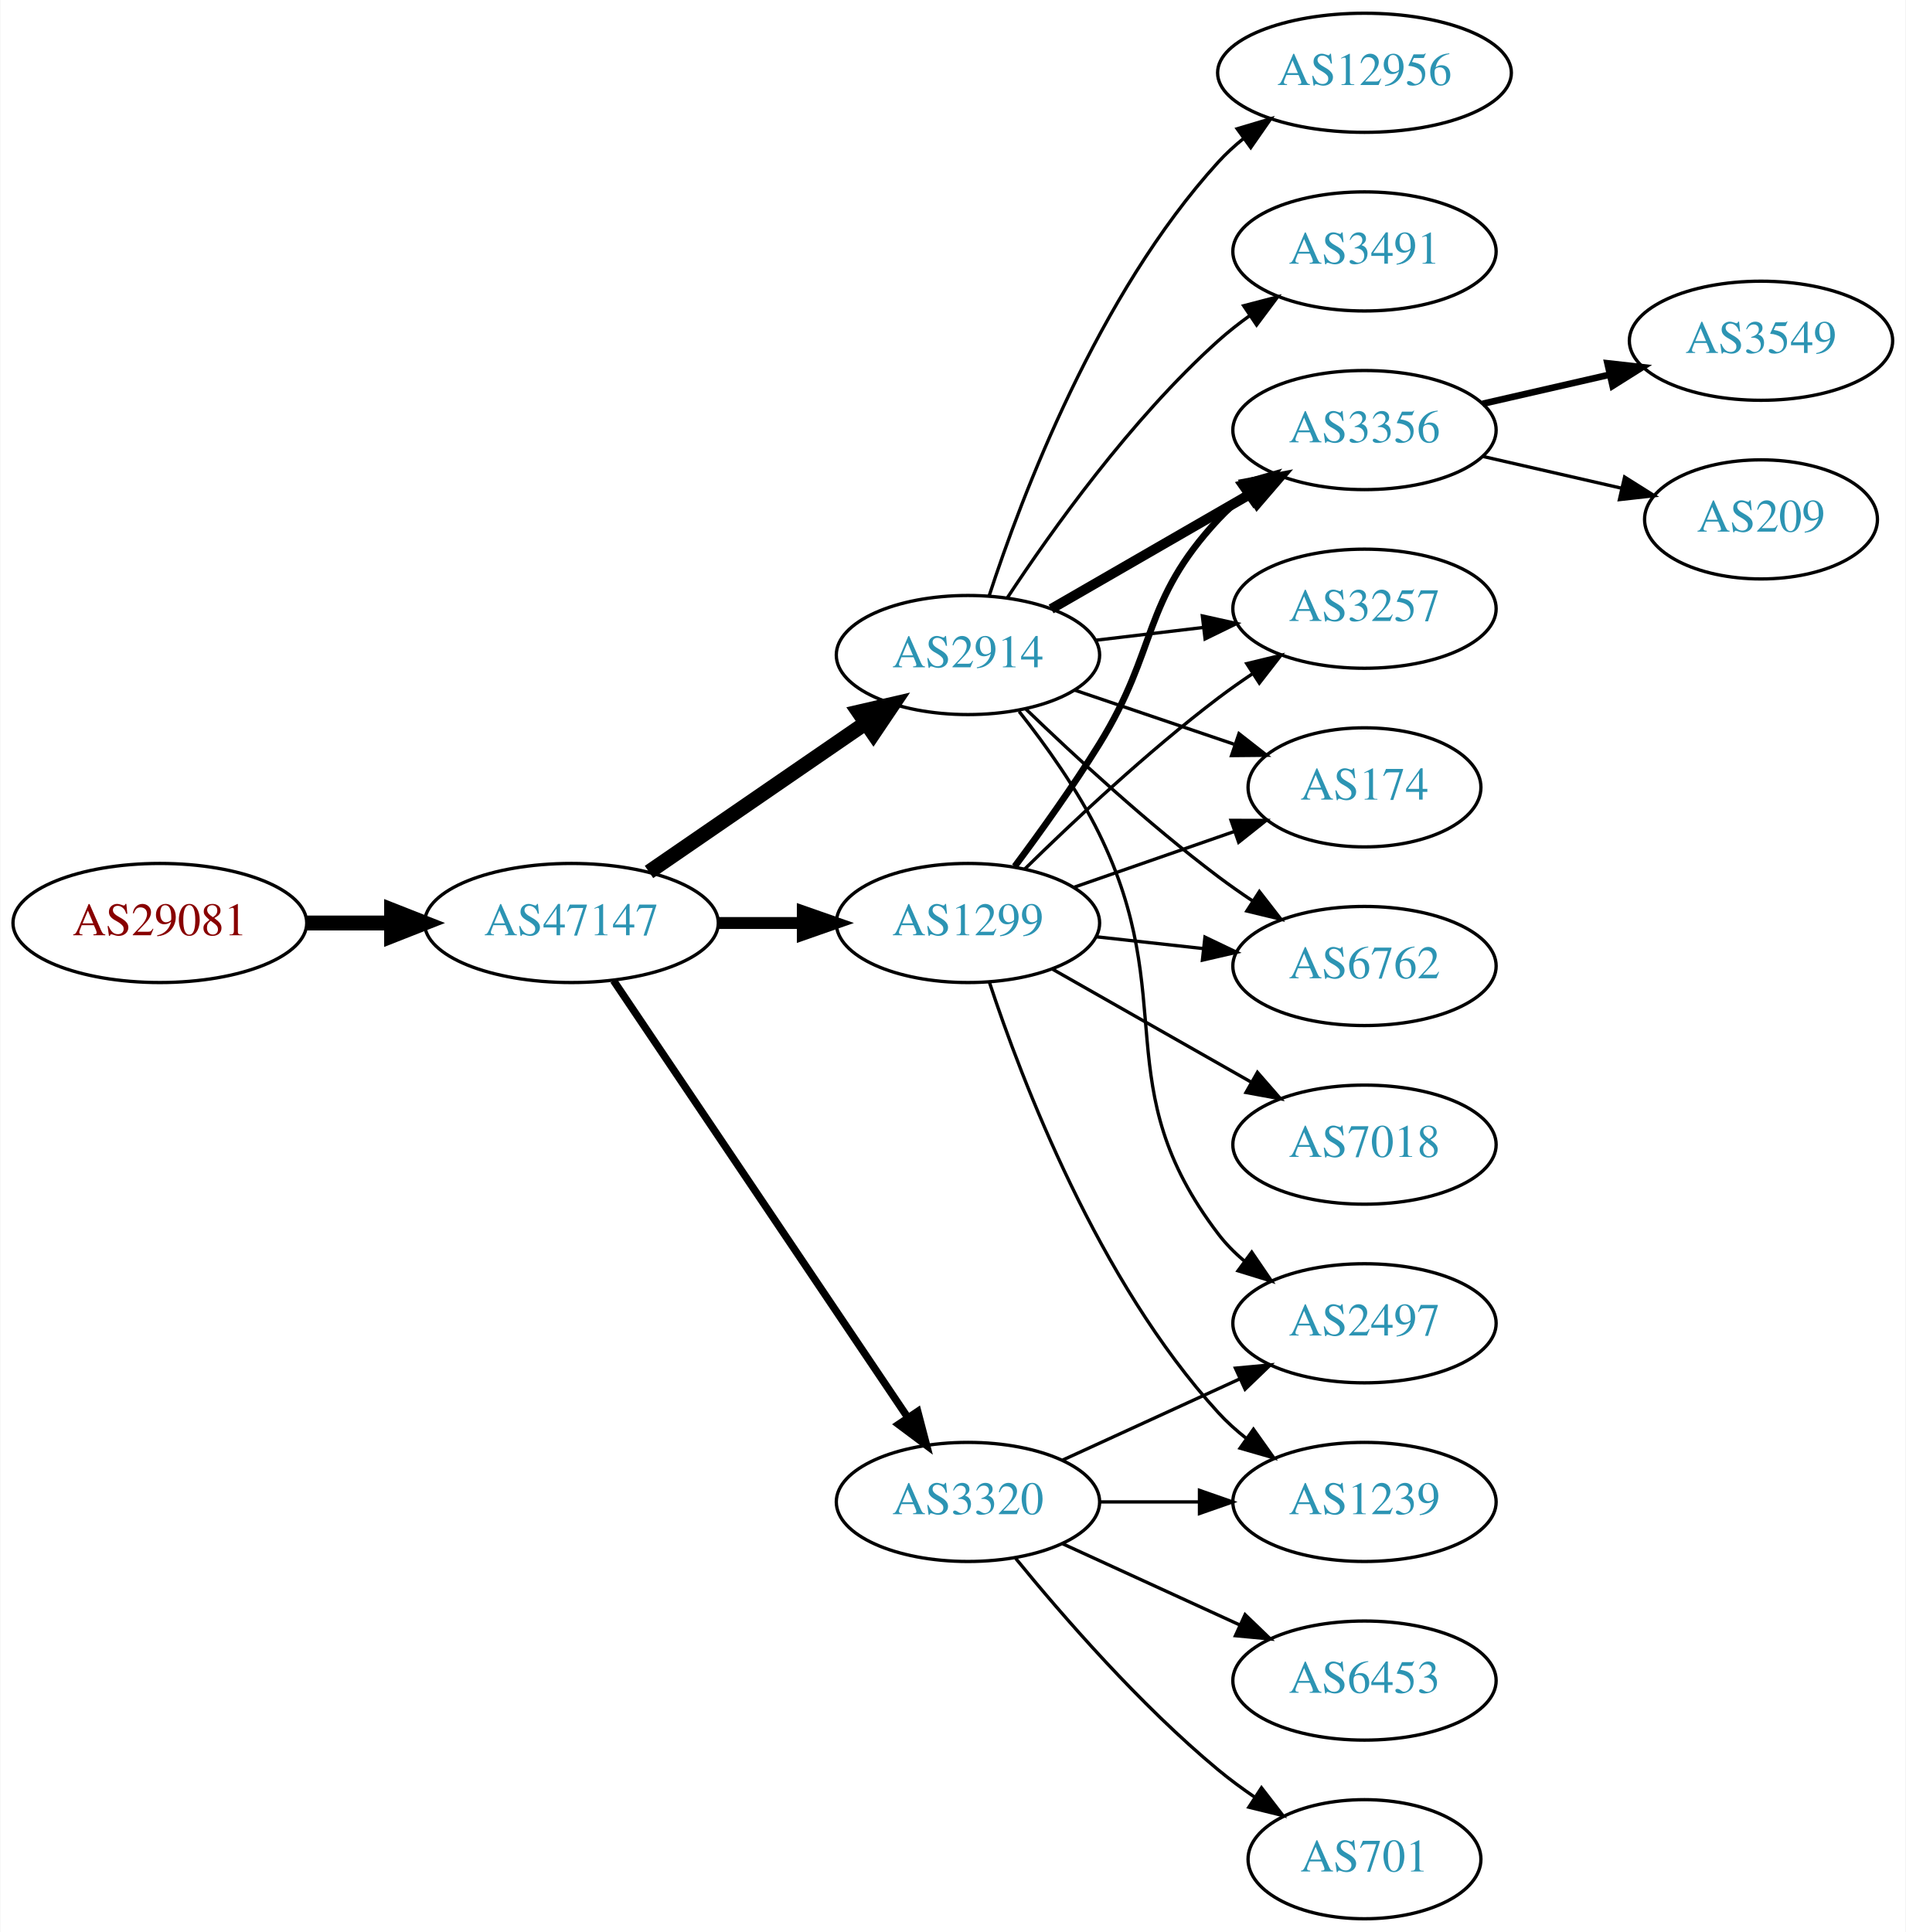
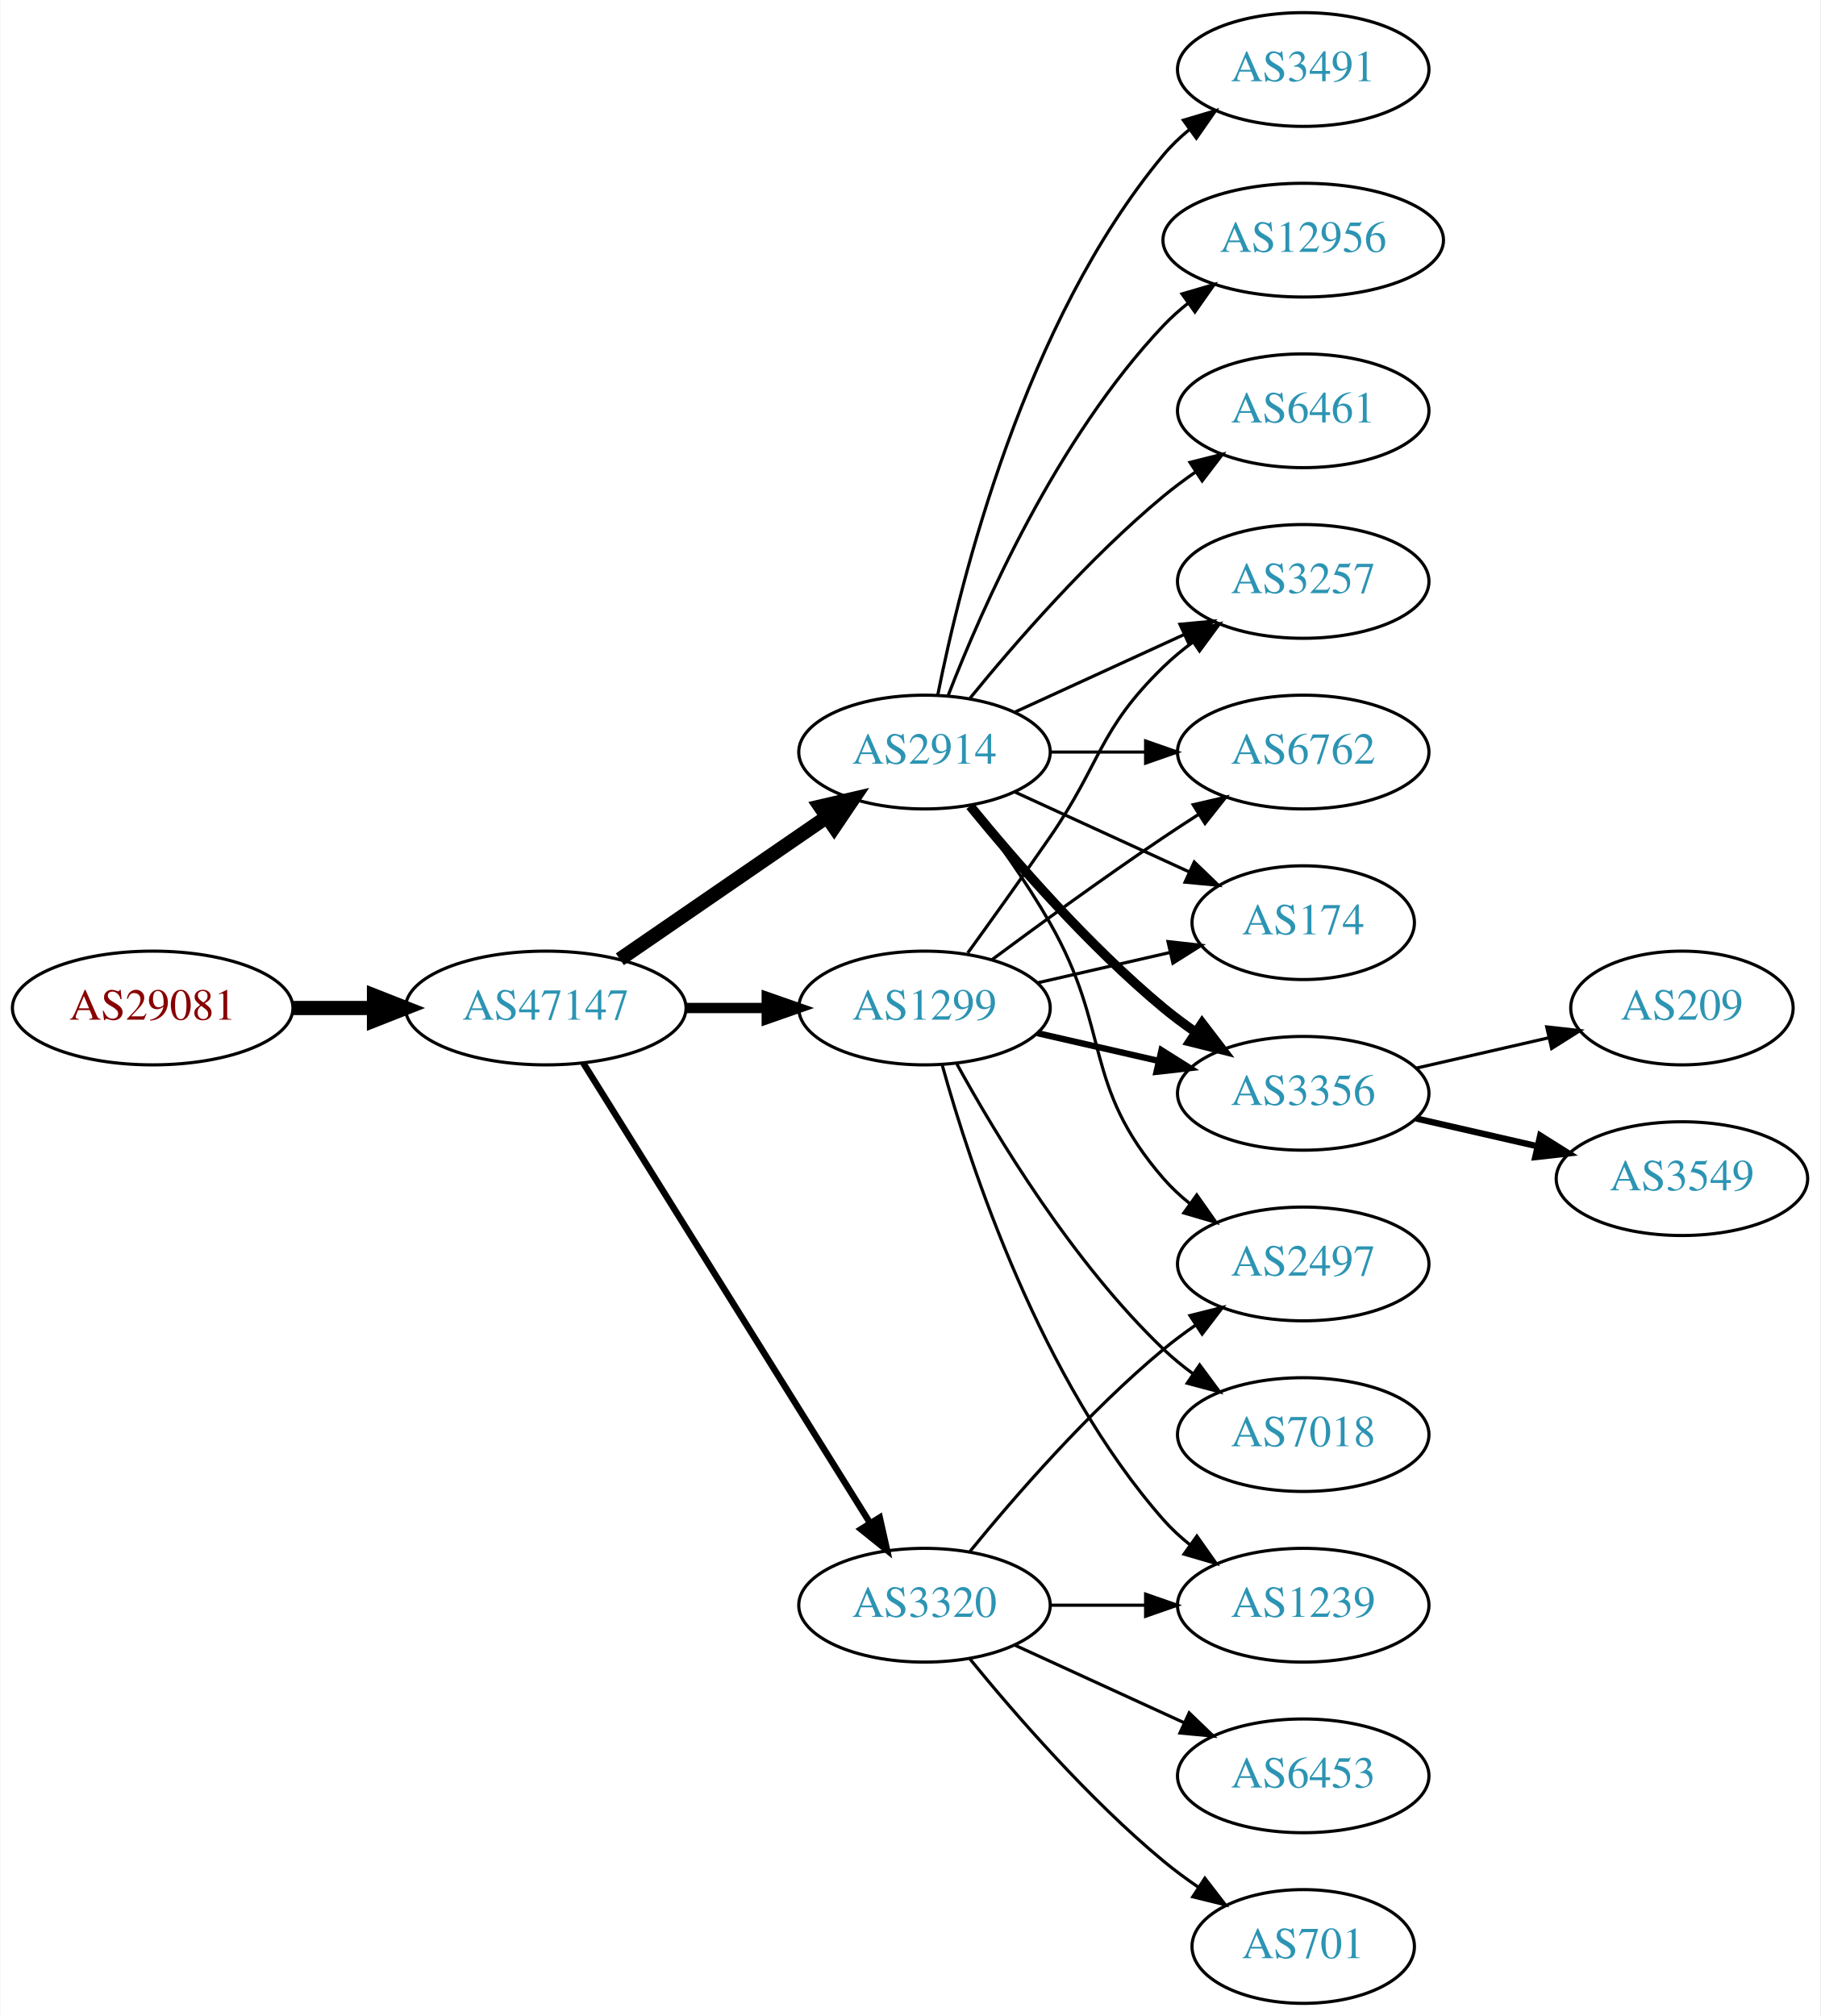
- <svg xmlns="http://www.w3.org/2000/svg" xmlns:xlink="http://www.w3.org/1999/xlink" width="576pt" height="584pt" viewBox="0.00 0.00 575.76 584.00">
-   <g id="graph0" class="graph" transform="scale(1 1) rotate(0) translate(4 580)">
-     <polygon fill="white" stroke="none" points="-4,4 -4,-580 571.762,-580 571.762,4 -4,4" />
+ <svg xmlns="http://www.w3.org/2000/svg" xmlns:xlink="http://www.w3.org/1999/xlink" width="576pt" height="638pt" viewBox="0.00 0.00 575.76 638.00">
+   <g id="graph0" class="graph" transform="scale(1 1) rotate(0) translate(4 634)">
+     <polygon fill="white" stroke="none" points="-4,4 -4,-634 571.762,-634 571.762,4 -4,4" />
    <g id="node1" class="node">
      <g id="a_node1">
        <a xlink:href="/asn/29081" xlink:title="AS29081 ~ WVNET-AT-AS [AT]">
-           <ellipse fill="#ffffff" stroke="black" cx="44.196" cy="-301" rx="44.393" ry="18" />
-           <text text-anchor="middle" x="44.196" y="-297.3" font-family="Times,serif" font-size="14.00" fill="#880000">AS29081</text>
+           <ellipse fill="#ffffff" stroke="black" cx="44.196" cy="-315" rx="44.393" ry="18" />
+           <text text-anchor="middle" x="44.196" y="-311.3" font-family="Times,serif" font-size="14.00" fill="#880000">AS29081</text>
        </a>
      </g>
    </g>
    <g id="node2" class="node">
      <g id="a_node2">
        <a xlink:href="/asn/47147" xlink:title="AS47147 ~ ANEXIA Internetdienstleistungs GmbH [AT]">
-           <ellipse fill="#ffffff" stroke="black" cx="168.588" cy="-301" rx="44.393" ry="18" />
-           <text text-anchor="middle" x="168.588" y="-297.3" font-family="Times,serif" font-size="14.00" fill="#2c94b3">AS47147</text>
+           <ellipse fill="#ffffff" stroke="black" cx="168.588" cy="-315" rx="44.393" ry="18" />
+           <text text-anchor="middle" x="168.588" y="-311.3" font-family="Times,serif" font-size="14.00" fill="#2c94b3">AS47147</text>
        </a>
      </g>
    </g>
    <g id="edge1" class="edge">
-       <path fill="none" stroke="black" stroke-width="4.5" d="M88.692,-301C96.898,-301 105.569,-301 114.041,-301" />
-       <polygon fill="black" stroke="black" stroke-width="4.5" points="114.233,-304.938 124.233,-301 114.233,-297.063 114.233,-304.938" />
+       <path fill="none" stroke="black" stroke-width="4.5" d="M88.692,-315C96.898,-315 105.569,-315 114.041,-315" />
+       <polygon fill="black" stroke="black" stroke-width="4.5" points="114.233,-318.938 124.233,-315 114.233,-311.063 114.233,-318.938" />
    </g>
    <g id="node3" class="node">
      <g id="a_node3">
        <a xlink:href="/asn/2914" xlink:title="AS2914 ~ NTT America, Inc. [US]">
-           <ellipse fill="#ffffff" stroke="black" cx="288.431" cy="-382" rx="39.794" ry="18" />
-           <text text-anchor="middle" x="288.431" y="-378.3" font-family="Times,serif" font-size="14.00" fill="#2c94b3">AS2914</text>
+           <ellipse fill="#ffffff" stroke="black" cx="288.431" cy="-396" rx="39.794" ry="18" />
+           <text text-anchor="middle" x="288.431" y="-392.3" font-family="Times,serif" font-size="14.00" fill="#2c94b3">AS2914</text>
        </a>
      </g>
    </g>
    <g id="edge2" class="edge">
-       <path fill="none" stroke="black" stroke-width="4.5" d="M192.031,-316.426C210.612,-329.198 237.173,-347.455 257.553,-361.463" />
-       <polygon fill="black" stroke="black" stroke-width="4.5" points="255.396,-364.758 265.867,-367.178 259.856,-358.269 255.396,-364.758" />
+       <path fill="none" stroke="black" stroke-width="4.5" d="M192.031,-330.426C210.612,-343.198 237.173,-361.455 257.553,-375.463" />
+       <polygon fill="black" stroke="black" stroke-width="4.5" points="255.396,-378.758 265.867,-381.178 259.856,-372.269 255.396,-378.758" />
    </g>
    <g id="node4" class="node">
      <g id="a_node4">
        <a xlink:href="/asn/1299" xlink:title="AS1299 ~ Telia Carrier [EU]">
-           <ellipse fill="#ffffff" stroke="black" cx="288.431" cy="-301" rx="39.794" ry="18" />
-           <text text-anchor="middle" x="288.431" y="-297.3" font-family="Times,serif" font-size="14.00" fill="#2c94b3">AS1299</text>
+           <ellipse fill="#ffffff" stroke="black" cx="288.431" cy="-315" rx="39.794" ry="18" />
+           <text text-anchor="middle" x="288.431" y="-311.3" font-family="Times,serif" font-size="14.00" fill="#2c94b3">AS1299</text>
        </a>
      </g>
    </g>
    <g id="edge3" class="edge">
-       <path fill="none" stroke="black" stroke-width="3.6" d="M212.799,-301C221.112,-301 229.875,-301 238.357,-301" />
-       <polygon fill="black" stroke="black" stroke-width="3.6" points="238.516,-304.5 248.516,-301 238.516,-297.5 238.516,-304.5" />
+       <path fill="none" stroke="black" stroke-width="3.273" d="M212.799,-315C221.112,-315 229.875,-315 238.357,-315" />
+       <polygon fill="black" stroke="black" stroke-width="3.273" points="238.516,-318.5 248.516,-315 238.516,-311.5 238.516,-318.5" />
    </g>
    <g id="node5" class="node">
      <g id="a_node5">
        <a xlink:href="/asn/3320" xlink:title="AS3320 ~ DTAG [DE]">
          <ellipse fill="#ffffff" stroke="black" cx="288.431" cy="-126" rx="39.794" ry="18" />
          <text text-anchor="middle" x="288.431" y="-122.3" font-family="Times,serif" font-size="14.00" fill="#2c94b3">AS3320</text>
        </a>
      </g>
    </g>
    <g id="edge4" class="edge">
-       <path fill="none" stroke="black" stroke-width="2.25" d="M181.318,-283.581C202.195,-252.578 245.883,-187.699 270.187,-151.608" />
-       <polygon fill="black" stroke="black" stroke-width="2.25" points="273.24,-153.341 275.922,-143.091 267.433,-149.431 273.24,-153.341" />
+       <path fill="none" stroke="black" stroke-width="2.045" d="M180.463,-297.558C201.247,-264.225 246.707,-191.314 271.136,-152.134" />
+       <polygon fill="black" stroke="black" stroke-width="2.045" points="274.261,-153.737 276.582,-143.4 268.321,-150.034 274.261,-153.737" />
    </g>
    <g id="node6" class="node">
      <g id="a_node6">
-         <a xlink:href="/asn/6762" xlink:title="AS6762 ~ TELECOM ITALIA SPARKLE S.p.A. [IT]">
-           <ellipse fill="#ffffff" stroke="black" cx="408.273" cy="-288" rx="39.794" ry="18" />
-           <text text-anchor="middle" x="408.273" y="-284.3" font-family="Times,serif" font-size="14.00" fill="#2c94b3">AS6762</text>
-         </a>
-       </g>
-     </g>
-     <g id="edge5" class="edge">
-       <path fill="none" stroke="black" d="M305.908,-365.691C320.576,-351.551 342.926,-330.914 364.077,-315 367.416,-312.488 370.994,-309.983 374.609,-307.568" />
-       <polygon fill="black" stroke="black" points="376.515,-310.504 383.016,-302.138 372.717,-304.624 376.515,-310.504" />
-     </g>
-     <g id="node7" class="node">
-       <g id="a_node7">
-         <a xlink:href="/asn/2497" xlink:title="AS2497 ~ Internet Initiative Japan Inc. [JP]">
-           <ellipse fill="#ffffff" stroke="black" cx="408.273" cy="-180" rx="39.794" ry="18" />
-           <text text-anchor="middle" x="408.273" y="-176.3" font-family="Times,serif" font-size="14.00" fill="#2c94b3">AS2497</text>
-         </a>
-       </g>
-     </g>
-     <g id="edge6" class="edge">
-       <path fill="none" stroke="black" d="M303.889,-364.941C311.928,-354.754 321.59,-341.254 328.077,-328 352.743,-277.605 330.092,-251.644 364.077,-207 366.354,-204.009 369.065,-201.268 372.004,-198.774" />
-       <polygon fill="black" stroke="black" points="374.198,-201.505 380.173,-192.755 370.046,-195.87 374.198,-201.505" />
-     </g>
-     <g id="node8" class="node">
-       <g id="a_node8">
-         <a xlink:href="/asn/3356" xlink:title="AS3356 ~ Level 3 Parent, LLC [US]">
-           <ellipse fill="#ffffff" stroke="black" cx="408.273" cy="-450" rx="39.794" ry="18" />
-           <text text-anchor="middle" x="408.273" y="-446.3" font-family="Times,serif" font-size="14.00" fill="#2c94b3">AS3356</text>
-         </a>
-       </g>
-     </g>
-     <g id="edge7" class="edge">
-       <path fill="none" stroke="black" stroke-width="3" d="M313.562,-395.925C331.002,-405.988 354.775,-419.707 374.013,-430.808" />
-       <polygon fill="black" stroke="black" stroke-width="3" points="372.358,-433.893 382.769,-435.86 375.857,-427.83 372.358,-433.893" />
-     </g>
-     <g id="node9" class="node">
-       <g id="a_node9">
-         <a xlink:href="/asn/3491" xlink:title="AS3491 ~ PCCW Global, Inc. [US]">
-           <ellipse fill="#ffffff" stroke="black" cx="408.273" cy="-504" rx="39.794" ry="18" />
-           <text text-anchor="middle" x="408.273" y="-500.3" font-family="Times,serif" font-size="14.00" fill="#2c94b3">AS3491</text>
-         </a>
-       </g>
-     </g>
-     <g id="edge8" class="edge">
-       <path fill="none" stroke="black" d="M300.296,-399.252C313.619,-419.5 337.703,-453.315 364.077,-477 367.028,-479.65 370.27,-482.2 373.612,-484.604" />
-       <polygon fill="black" stroke="black" points="371.76,-487.576 382.012,-490.251 375.666,-481.767 371.76,-487.576" />
-     </g>
-     <g id="node10" class="node">
-       <g id="a_node10">
-         <a xlink:href="/asn/3257" xlink:title="AS3257 ~ GTT [DE]">
-           <ellipse fill="#ffffff" stroke="black" cx="408.273" cy="-396" rx="39.794" ry="18" />
-           <text text-anchor="middle" x="408.273" y="-392.3" font-family="Times,serif" font-size="14.00" fill="#2c94b3">AS3257</text>
-         </a>
-       </g>
-     </g>
-     <g id="edge9" class="edge">
-       <path fill="none" stroke="black" d="M327.041,-386.468C337.352,-387.693 348.669,-389.038 359.47,-390.321" />
-       <polygon fill="black" stroke="black" points="359.273,-393.822 369.616,-391.526 360.099,-386.871 359.273,-393.822" />
-     </g>
-     <g id="node11" class="node">
-       <g id="a_node11">
        <a xlink:href="/asn/174" xlink:title="AS174 ~ Cogent Communications [US]">
          <ellipse fill="#ffffff" stroke="black" cx="408.273" cy="-342" rx="35.194" ry="18" />
          <text text-anchor="middle" x="408.273" y="-338.3" font-family="Times,serif" font-size="14.00" fill="#2c94b3">AS174</text>
        </a>
      </g>
    </g>
-     <g id="edge10" class="edge">
-       <path fill="none" stroke="black" d="M320.701,-371.386C335.468,-366.373 353.231,-360.344 368.814,-355.055" />
-       <polygon fill="black" stroke="black" points="370.342,-358.232 378.686,-351.704 368.092,-351.604 370.342,-358.232" />
+     <g id="edge16" class="edge">
+       <path fill="none" stroke="black" d="M317.06,-383.339C333.476,-375.817 354.457,-366.202 372.054,-358.139" />
+       <polygon fill="black" stroke="black" points="373.799,-361.189 381.432,-353.842 370.883,-354.826 373.799,-361.189" />
+     </g>
+     <g id="node7" class="node">
+       <g id="a_node7">
+         <a xlink:href="/asn/3356" xlink:title="AS3356 ~ Level 3 Parent, LLC [US]">
+           <ellipse fill="#ffffff" stroke="black" cx="408.273" cy="-288" rx="39.794" ry="18" />
+           <text text-anchor="middle" x="408.273" y="-284.3" font-family="Times,serif" font-size="14.00" fill="#2c94b3">AS3356</text>
+         </a>
+       </g>
+     </g>
+     <g id="edge12" class="edge">
+       <path fill="none" stroke="black" stroke-width="3" d="M302.85,-378.935C316.964,-361.625 340.379,-334.655 364.077,-315 367.294,-312.332 370.794,-309.73 374.365,-307.259" />
+       <polygon fill="black" stroke="black" stroke-width="3" points="376.288,-310.183 382.721,-301.764 372.442,-304.334 376.288,-310.183" />
+     </g>
+     <g id="node8" class="node">
+       <g id="a_node8">
+         <a xlink:href="/asn/3257" xlink:title="AS3257 ~ GTT [DE]">
+           <ellipse fill="#ffffff" stroke="black" cx="408.273" cy="-450" rx="39.794" ry="18" />
+           <text text-anchor="middle" x="408.273" y="-446.3" font-family="Times,serif" font-size="14.00" fill="#2c94b3">AS3257</text>
+         </a>
+       </g>
+     </g>
+     <g id="edge18" class="edge">
+       <path fill="none" stroke="black" d="M317.06,-408.661C333.017,-415.973 353.287,-425.261 370.57,-433.181" />
+       <polygon fill="black" stroke="black" points="369.269,-436.435 379.818,-437.419 372.185,-430.071 369.269,-436.435" />
+     </g>
+     <g id="node9" class="node">
+       <g id="a_node9">
+         <a xlink:href="/asn/6762" xlink:title="AS6762 ~ TELECOM ITALIA SPARKLE S.p.A. [IT]">
+           <ellipse fill="#ffffff" stroke="black" cx="408.273" cy="-396" rx="39.794" ry="18" />
+           <text text-anchor="middle" x="408.273" y="-392.3" font-family="Times,serif" font-size="14.00" fill="#2c94b3">AS6762</text>
+         </a>
+       </g>
+     </g>
+     <g id="edge11" class="edge">
+       <path fill="none" stroke="black" d="M328.343,-396C337.897,-396 348.246,-396 358.209,-396" />
+       <polygon fill="black" stroke="black" points="358.402,-399.5 368.402,-396 358.402,-392.5 358.402,-399.5" />
    </g>
    <g id="node12" class="node">
      <g id="a_node12">
+         <a xlink:href="/asn/2497" xlink:title="AS2497 ~ Internet Initiative Japan Inc. [JP]">
+           <ellipse fill="#ffffff" stroke="black" cx="408.273" cy="-234" rx="39.794" ry="18" />
+           <text text-anchor="middle" x="408.273" y="-230.3" font-family="Times,serif" font-size="14.00" fill="#2c94b3">AS2497</text>
+         </a>
+       </g>
+     </g>
+     <g id="edge13" class="edge">
+       <path fill="none" stroke="black" d="M302.892,-379.087C310.785,-368.73 320.634,-355.008 328.077,-342 347.642,-307.806 338.243,-290.742 364.077,-261 366.542,-258.162 369.379,-255.523 372.397,-253.094" />
+       <polygon fill="black" stroke="black" points="374.583,-255.833 380.675,-247.164 370.507,-250.142 374.583,-255.833" />
+     </g>
+     <g id="node13" class="node">
+       <g id="a_node13">
+         <a xlink:href="/asn/3491" xlink:title="AS3491 ~ PCCW Global, Inc. [US]">
+           <ellipse fill="#ffffff" stroke="black" cx="408.273" cy="-612" rx="39.794" ry="18" />
+           <text text-anchor="middle" x="408.273" y="-608.3" font-family="Times,serif" font-size="14.00" fill="#2c94b3">AS3491</text>
+         </a>
+       </g>
+     </g>
+     <g id="edge14" class="edge">
+       <path fill="none" stroke="black" d="M292.629,-414.073C299.793,-450.141 320.067,-532.125 364.077,-585 366.482,-587.889 369.278,-590.563 372.271,-593.013" />
+       <polygon fill="black" stroke="black" points="370.359,-595.95 380.514,-598.973 374.461,-590.277 370.359,-595.95" />
+     </g>
+     <g id="node14" class="node">
+       <g id="a_node14">
        <a xlink:href="/asn/12956" xlink:title="AS12956 ~ TELXIUS [ES]">
          <ellipse fill="#ffffff" stroke="black" cx="408.273" cy="-558" rx="44.393" ry="18" />
          <text text-anchor="middle" x="408.273" y="-554.3" font-family="Times,serif" font-size="14.00" fill="#2c94b3">AS12956</text>
        </a>
      </g>
    </g>
-     <g id="edge11" class="edge">
-       <path fill="none" stroke="black" d="M294.84,-399.917C304.618,-429.925 327.664,-490.984 364.077,-531 366.41,-533.563 369.04,-535.974 371.823,-538.22" />
-       <polygon fill="black" stroke="black" points="369.794,-541.072 379.947,-544.099 373.898,-535.401 369.794,-541.072" />
-     </g>
-     <g id="edge16" class="edge">
-       <path fill="none" stroke="black" d="M327.041,-296.851C337.352,-295.713 348.669,-294.465 359.47,-293.274" />
-       <polygon fill="black" stroke="black" points="360.06,-296.73 369.616,-292.154 359.293,-289.772 360.06,-296.73" />
-     </g>
-     <g id="edge12" class="edge">
-       <path fill="none" stroke="black" stroke-width="2" d="M302.571,-318.105C310.35,-328.529 320.192,-342.255 328.077,-355 346.069,-384.081 340.78,-397.968 364.077,-423 366.638,-425.751 369.539,-428.333 372.597,-430.726" />
-       <polygon fill="black" stroke="black" stroke-width="2" points="370.742,-433.701 380.931,-436.606 374.777,-427.981 370.742,-433.701" />
-     </g>
    <g id="edge15" class="edge">
-       <path fill="none" stroke="black" d="M305.579,-317.296C320.216,-331.671 342.705,-352.795 364.077,-369 367.407,-371.525 370.979,-374.037 374.591,-376.456" />
-       <polygon fill="black" stroke="black" points="372.697,-379.399 382.994,-381.892 376.498,-373.522 372.697,-379.399" />
-     </g>
-     <g id="edge14" class="edge">
-       <path fill="none" stroke="black" d="M320.393,-311.772C335.301,-316.959 353.319,-323.228 369.072,-328.709" />
-       <polygon fill="black" stroke="black" points="367.945,-332.023 378.54,-332.003 370.245,-325.411 367.945,-332.023" />
-     </g>
-     <g id="node13" class="node">
-       <g id="a_node13">
-         <a xlink:href="/asn/7018" xlink:title="AS7018 ~ AT&amp;T Services, Inc. [US]">
-           <ellipse fill="#ffffff" stroke="black" cx="408.273" cy="-234" rx="39.794" ry="18" />
-           <text text-anchor="middle" x="408.273" y="-230.3" font-family="Times,serif" font-size="14.00" fill="#2c94b3">AS7018</text>
-         </a>
-       </g>
-     </g>
-     <g id="edge13" class="edge">
-       <path fill="none" stroke="black" d="M313.848,-287.118C331.307,-277.191 355.008,-263.716 374.169,-252.822" />
-       <polygon fill="black" stroke="black" points="375.924,-255.85 382.888,-247.865 372.464,-249.765 375.924,-255.85" />
-     </g>
-     <g id="node14" class="node">
-       <g id="a_node14">
+       <path fill="none" stroke="black" d="M295.954,-413.994C306.704,-441.728 330.362,-495.429 364.077,-531 366.461,-533.515 369.128,-535.893 371.934,-538.117" />
+       <polygon fill="black" stroke="black" points="369.928,-540.985 380.096,-543.961 374.003,-535.293 369.928,-540.985" />
+     </g>
+     <g id="node15" class="node">
+       <g id="a_node15">
+         <a xlink:href="/asn/6461" xlink:title="AS6461 ~ ZAYO-6461 [US]">
+           <ellipse fill="#ffffff" stroke="black" cx="408.273" cy="-504" rx="39.794" ry="18" />
+           <text text-anchor="middle" x="408.273" y="-500.3" font-family="Times,serif" font-size="14.00" fill="#2c94b3">AS6461</text>
+         </a>
+       </g>
+     </g>
+     <g id="edge17" class="edge">
+       <path fill="none" stroke="black" d="M302.85,-413.065C316.964,-430.375 340.379,-457.345 364.077,-477 367.294,-479.668 370.794,-482.27 374.365,-484.741" />
+       <polygon fill="black" stroke="black" points="372.442,-487.666 382.721,-490.236 376.288,-481.817 372.442,-487.666" />
+     </g>
+     <g id="edge5" class="edge">
+       <path fill="none" stroke="black" d="M324.15,-322.955C337.243,-325.955 352.265,-329.396 365.906,-332.522" />
+       <polygon fill="black" stroke="black" points="365.484,-336.016 376.013,-334.838 367.047,-329.193 365.484,-336.016" />
+     </g>
+     <g id="edge6" class="edge">
+       <path fill="none" stroke="black" stroke-width="2" d="M324.15,-307.045C336.15,-304.296 349.771,-301.175 362.463,-298.267" />
+       <polygon fill="black" stroke="black" stroke-width="2" points="363.429,-301.636 372.395,-295.991 361.866,-294.813 363.429,-301.636" />
+     </g>
+     <g id="edge7" class="edge">
+       <path fill="none" stroke="black" d="M302.11,-332.406C309.725,-342.937 319.558,-356.67 328.077,-369 344.473,-392.731 343.384,-402.906 364.077,-423 366.922,-425.763 370.096,-428.386 373.396,-430.834" />
+       <polygon fill="black" stroke="black" points="371.513,-433.786 381.744,-436.538 375.462,-428.006 371.513,-433.786" />
+     </g>
+     <g id="edge8" class="edge">
+       <path fill="none" stroke="black" d="M309.761,-330.277C324.623,-341.304 345.368,-356.407 364.077,-369 367.626,-371.389 371.377,-373.839 375.125,-376.242" />
+       <polygon fill="black" stroke="black" points="373.451,-379.325 383.774,-381.712 377.193,-373.409 373.451,-379.325" />
+     </g>
+     <g id="node10" class="node">
+       <g id="a_node10">
        <a xlink:href="/asn/1239" xlink:title="AS1239 ~ Sprint [US]">
          <ellipse fill="#ffffff" stroke="black" cx="408.273" cy="-126" rx="39.794" ry="18" />
          <text text-anchor="middle" x="408.273" y="-122.3" font-family="Times,serif" font-size="14.00" fill="#2c94b3">AS1239</text>
        </a>
      </g>
    </g>
-     <g id="edge17" class="edge">
-       <path fill="none" stroke="black" d="M294.871,-283.204C304.694,-253.4 327.805,-192.753 364.077,-153 366.611,-150.223 369.493,-147.625 372.54,-145.221" />
-       <polygon fill="black" stroke="black" points="374.722,-147.964 380.858,-139.327 370.675,-142.253 374.722,-147.964" />
+     <g id="edge9" class="edge">
+       <path fill="none" stroke="black" d="M294.004,-297.054C302.909,-265.005 325.194,-197.158 364.077,-153 366.561,-150.179 369.411,-147.551 372.437,-145.129" />
+       <polygon fill="black" stroke="black" points="374.622,-147.869 380.726,-139.209 370.554,-142.172 374.622,-147.869" />
+     </g>
+     <g id="node11" class="node">
+       <g id="a_node11">
+         <a xlink:href="/asn/7018" xlink:title="AS7018 ~ AT&amp;T Services, Inc. [US]">
+           <ellipse fill="#ffffff" stroke="black" cx="408.273" cy="-180" rx="39.794" ry="18" />
+           <text text-anchor="middle" x="408.273" y="-176.3" font-family="Times,serif" font-size="14.00" fill="#2c94b3">AS7018</text>
+         </a>
+       </g>
+     </g>
+     <g id="edge10" class="edge">
+       <path fill="none" stroke="black" d="M298.672,-297.287C311.218,-274.439 335.394,-234.389 364.077,-207 366.946,-204.261 370.134,-201.653 373.443,-199.215" />
+       <polygon fill="black" stroke="black" points="375.507,-202.044 381.803,-193.523 371.567,-196.258 375.507,-202.044" />
    </g>
    <g id="edge22" class="edge">
-       <path fill="none" stroke="black" d="M317.06,-138.661C333.017,-145.973 353.287,-155.261 370.57,-163.181" />
-       <polygon fill="black" stroke="black" points="369.269,-166.435 379.818,-167.419 372.185,-160.071 369.269,-166.435" />
-     </g>
-     <g id="edge21" class="edge">
      <path fill="none" stroke="black" d="M328.343,-126C337.897,-126 348.246,-126 358.209,-126" />
      <polygon fill="black" stroke="black" points="358.402,-129.5 368.402,-126 358.402,-122.5 358.402,-129.5" />
+     </g>
+     <g id="edge21" class="edge">
+       <path fill="none" stroke="black" d="M302.85,-143.065C316.964,-160.375 340.379,-187.345 364.077,-207 367.294,-209.668 370.794,-212.27 374.365,-214.741" />
+       <polygon fill="black" stroke="black" points="372.442,-217.666 382.721,-220.236 376.288,-211.817 372.442,-217.666" />
+     </g>
+     <g id="node16" class="node">
+       <g id="a_node16">
+         <a xlink:href="/asn/6453" xlink:title="AS6453 ~ TATA COMMUNICATIONS (AMERICA) INC [US]">
+           <ellipse fill="#ffffff" stroke="black" cx="408.273" cy="-72" rx="39.794" ry="18" />
+           <text text-anchor="middle" x="408.273" y="-68.3" font-family="Times,serif" font-size="14.00" fill="#2c94b3">AS6453</text>
+         </a>
+       </g>
+     </g>
+     <g id="edge19" class="edge">
+       <path fill="none" stroke="black" d="M317.06,-113.339C333.017,-106.027 353.287,-96.739 370.57,-88.819" />
+       <polygon fill="black" stroke="black" points="372.185,-91.929 379.818,-84.581 369.269,-85.565 372.185,-91.929" />
    </g>
    <g id="node17" class="node">
      <g id="a_node17">
        <a xlink:href="/asn/701" xlink:title="AS701 ~ UUNET [US]">
          <ellipse fill="#ffffff" stroke="black" cx="408.273" cy="-18" rx="35.194" ry="18" />
          <text text-anchor="middle" x="408.273" y="-14.3" font-family="Times,serif" font-size="14.00" fill="#2c94b3">AS701</text>
        </a>
      </g>
    </g>
    <g id="edge20" class="edge">
      <path fill="none" stroke="black" d="M302.85,-108.935C316.964,-91.625 340.379,-64.655 364.077,-45 367.54,-42.128 371.333,-39.331 375.187,-36.692" />
      <polygon fill="black" stroke="black" points="377.149,-39.592 383.62,-31.203 373.33,-33.725 377.149,-39.592" />
    </g>
    <g id="node18" class="node">
      <g id="a_node18">
-         <a xlink:href="/asn/6453" xlink:title="AS6453 ~ TATA COMMUNICATIONS (AMERICA) INC [US]">
-           <ellipse fill="#ffffff" stroke="black" cx="408.273" cy="-72" rx="39.794" ry="18" />
-           <text text-anchor="middle" x="408.273" y="-68.3" font-family="Times,serif" font-size="14.00" fill="#2c94b3">AS6453</text>
+         <a xlink:href="/asn/209" xlink:title="AS209 ~ CenturyLink Communications, LLC [US]">
+           <ellipse fill="#ffffff" stroke="black" cx="528.116" cy="-315" rx="35.194" ry="18" />
+           <text text-anchor="middle" x="528.116" y="-311.3" font-family="Times,serif" font-size="14.00" fill="#2c94b3">AS209</text>
        </a>
      </g>
    </g>
    <g id="edge23" class="edge">
-       <path fill="none" stroke="black" d="M317.06,-113.339C333.017,-106.027 353.287,-96.739 370.57,-88.819" />
-       <polygon fill="black" stroke="black" points="372.185,-91.929 379.818,-84.581 369.269,-85.565 372.185,-91.929" />
-     </g>
-     <g id="node15" class="node">
-       <g id="a_node15">
+       <path fill="none" stroke="black" d="M443.993,-295.955C457.085,-298.955 472.107,-302.396 485.748,-305.522" />
+       <polygon fill="black" stroke="black" points="485.326,-309.016 495.855,-307.838 486.89,-302.193 485.326,-309.016" />
+     </g>
+     <g id="node19" class="node">
+       <g id="a_node19">
        <a xlink:href="/asn/3549" xlink:title="AS3549 ~ Level 3 Parent, LLC [US]">
-           <ellipse fill="#ffffff" stroke="black" cx="528.116" cy="-477" rx="39.794" ry="18" />
-           <text text-anchor="middle" x="528.116" y="-473.3" font-family="Times,serif" font-size="14.00" fill="#2c94b3">AS3549</text>
-         </a>
-       </g>
-     </g>
-     <g id="edge18" class="edge">
-       <path fill="none" stroke="black" stroke-width="2" d="M443.993,-457.955C455.993,-460.704 469.613,-463.825 482.306,-466.733" />
-       <polygon fill="black" stroke="black" stroke-width="2" points="481.708,-470.187 492.238,-469.009 483.272,-463.364 481.708,-470.187" />
-     </g>
-     <g id="node16" class="node">
-       <g id="a_node16">
-         <a xlink:href="/asn/209" xlink:title="AS209 ~ CenturyLink Communications, LLC [US]">
-           <ellipse fill="#ffffff" stroke="black" cx="528.116" cy="-423" rx="35.194" ry="18" />
-           <text text-anchor="middle" x="528.116" y="-419.3" font-family="Times,serif" font-size="14.00" fill="#2c94b3">AS209</text>
-         </a>
-       </g>
-     </g>
-     <g id="edge19" class="edge">
-       <path fill="none" stroke="black" d="M443.993,-442.045C457.085,-439.045 472.107,-435.604 485.748,-432.478" />
-       <polygon fill="black" stroke="black" points="486.89,-435.807 495.855,-430.162 485.326,-428.984 486.89,-435.807" />
+           <ellipse fill="#ffffff" stroke="black" cx="528.116" cy="-261" rx="39.794" ry="18" />
+           <text text-anchor="middle" x="528.116" y="-257.3" font-family="Times,serif" font-size="14.00" fill="#2c94b3">AS3549</text>
+         </a>
+       </g>
+     </g>
+     <g id="edge24" class="edge">
+       <path fill="none" stroke="black" stroke-width="2" d="M443.993,-280.045C455.993,-277.296 469.613,-274.175 482.306,-271.267" />
+       <polygon fill="black" stroke="black" stroke-width="2" points="483.272,-274.636 492.238,-268.991 481.708,-267.813 483.272,-274.636" />
    </g>
  </g>
</svg>
